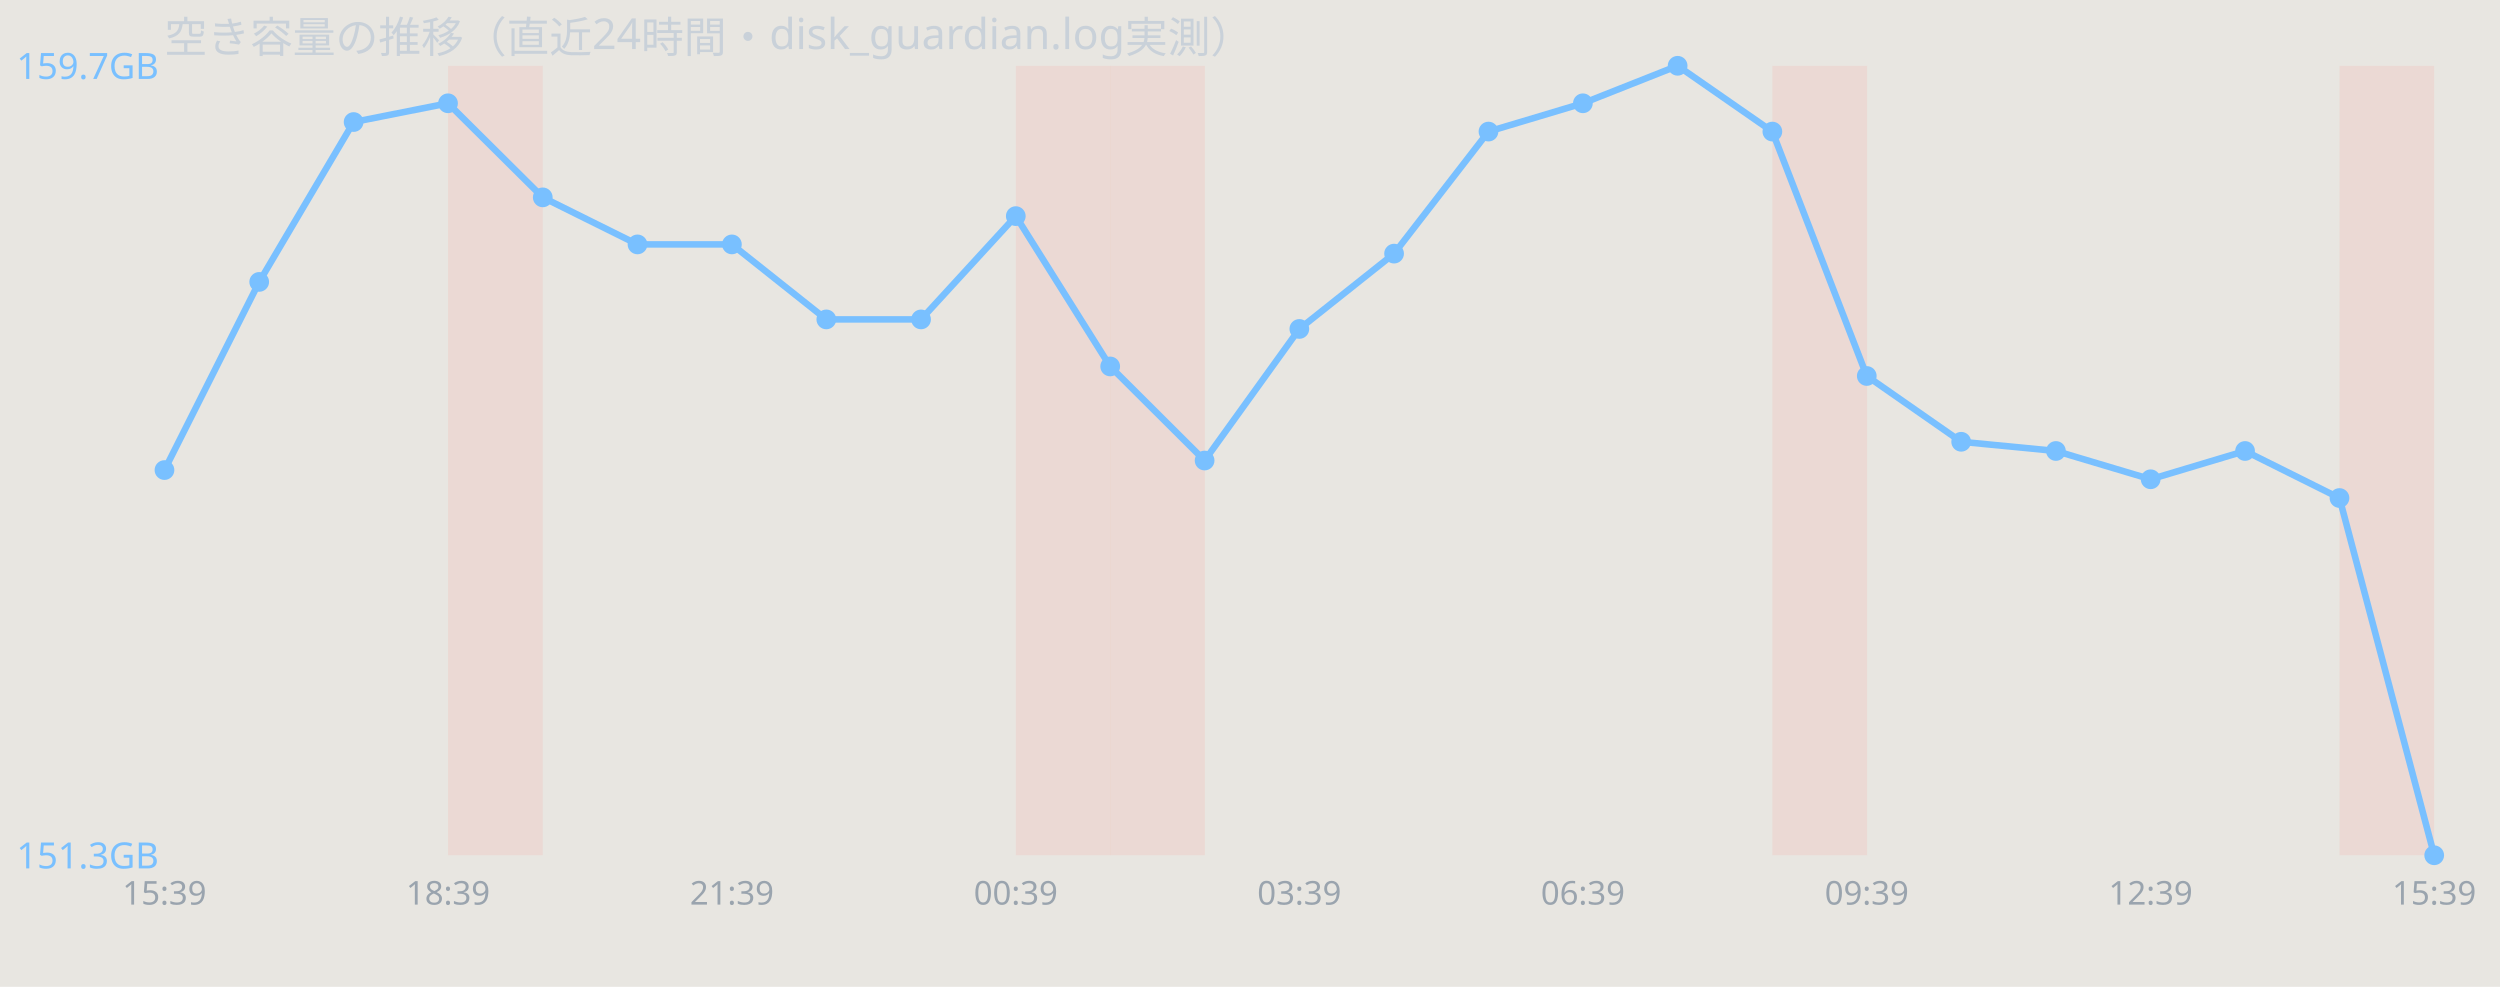
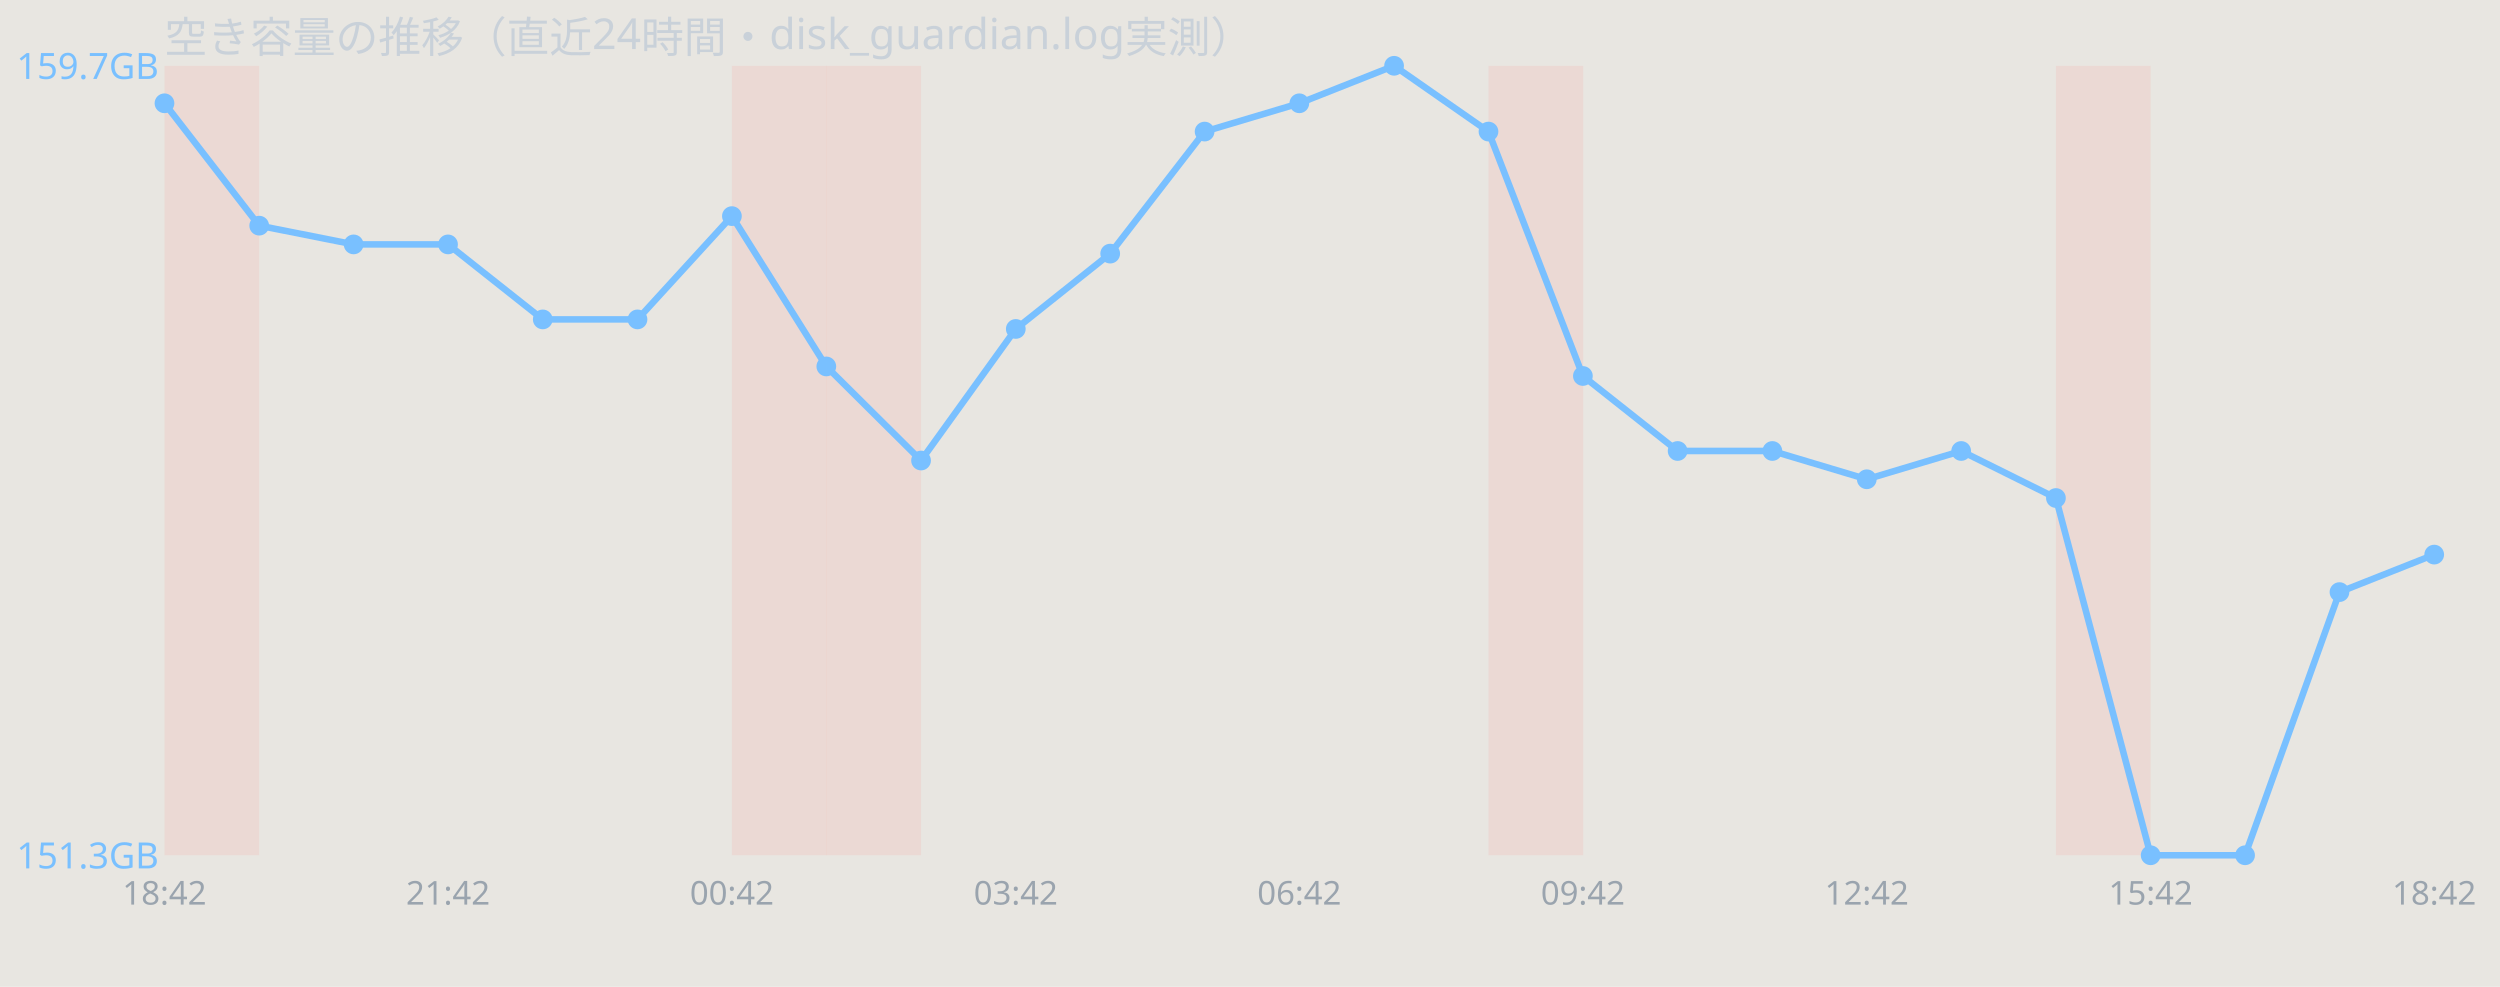
<svg xmlns="http://www.w3.org/2000/svg" width="760" height="300" viewBox="0 0 760 300" font-family="sans-serif">
  <rect width="760" height="300" fill="#e8e6e1" />
  <text x="50" y="16" font-size="13" fill="#c9d1d9">空き容量の推移（直近24時間・disk_guardian.log実測）</text>
-   <rect x="136.2" y="20" width="28.8" height="240" fill="#ff7b72" opacity="0.12" />
-   <rect x="308.8" y="20" width="28.8" height="240" fill="#ff7b72" opacity="0.12" />
-   <rect x="337.5" y="20" width="28.8" height="240" fill="#ff7b72" opacity="0.12" />
-   <rect x="538.8" y="20" width="28.8" height="240" fill="#ff7b72" opacity="0.12" />
-   <rect x="711.2" y="20" width="28.8" height="240" fill="#ff7b72" opacity="0.12" />
-   <polyline points="50.0,142.9 78.8,85.7 107.5,37.1 136.2,31.4 165.0,60.0 193.8,74.3 222.5,74.3 251.2,97.1 280.0,97.1 308.8,65.7 337.5,111.4 366.2,140.0 395.0,100.0 423.8,77.1 452.5,40.0 481.2,31.4 510.0,20.0 538.8,40.0 567.5,114.3 596.2,134.3 625.0,137.1 653.8,145.7 682.5,137.1 711.2,151.4 740.0,260.0" fill="none" stroke="#79c0ff" stroke-width="2" />
-   <circle cx="50.0" cy="142.9" r="3" fill="#79c0ff" />
-   <circle cx="78.8" cy="85.7" r="3" fill="#79c0ff" />
-   <circle cx="107.5" cy="37.1" r="3" fill="#79c0ff" />
-   <circle cx="136.2" cy="31.4" r="3" fill="#79c0ff" />
-   <circle cx="165.0" cy="60.0" r="3" fill="#79c0ff" />
-   <circle cx="193.8" cy="74.3" r="3" fill="#79c0ff" />
-   <circle cx="222.5" cy="74.3" r="3" fill="#79c0ff" />
-   <circle cx="251.2" cy="97.1" r="3" fill="#79c0ff" />
-   <circle cx="280.0" cy="97.1" r="3" fill="#79c0ff" />
-   <circle cx="308.8" cy="65.7" r="3" fill="#79c0ff" />
-   <circle cx="337.5" cy="111.4" r="3" fill="#79c0ff" />
-   <circle cx="366.2" cy="140.0" r="3" fill="#79c0ff" />
-   <circle cx="395.0" cy="100.0" r="3" fill="#79c0ff" />
-   <circle cx="423.8" cy="77.1" r="3" fill="#79c0ff" />
+   <rect x="50.0" y="20" width="28.8" height="240" fill="#ff7b72" opacity="0.12" />
+   <rect x="222.5" y="20" width="28.8" height="240" fill="#ff7b72" opacity="0.12" />
+   <rect x="251.2" y="20" width="28.8" height="240" fill="#ff7b72" opacity="0.12" />
+   <rect x="452.5" y="20" width="28.8" height="240" fill="#ff7b72" opacity="0.12" />
+   <rect x="625.0" y="20" width="28.8" height="240" fill="#ff7b72" opacity="0.12" />
+   <polyline points="50.0,31.4 78.8,68.6 107.5,74.3 136.2,74.3 165.0,97.1 193.8,97.1 222.5,65.7 251.2,111.4 280.0,140.0 308.8,100.0 337.5,77.1 366.2,40.0 395.0,31.4 423.8,20.0 452.5,40.0 481.2,114.3 510.0,137.1 538.8,137.1 567.5,145.7 596.2,137.1 625.0,151.4 653.8,260.0 682.5,260.0 711.2,180.0 740.0,168.6" fill="none" stroke="#79c0ff" stroke-width="2" />
+   <circle cx="50.0" cy="31.4" r="3" fill="#79c0ff" />
+   <circle cx="78.8" cy="68.6" r="3" fill="#79c0ff" />
+   <circle cx="107.5" cy="74.3" r="3" fill="#79c0ff" />
+   <circle cx="136.2" cy="74.3" r="3" fill="#79c0ff" />
+   <circle cx="165.0" cy="97.1" r="3" fill="#79c0ff" />
+   <circle cx="193.8" cy="97.1" r="3" fill="#79c0ff" />
+   <circle cx="222.5" cy="65.7" r="3" fill="#79c0ff" />
+   <circle cx="251.2" cy="111.4" r="3" fill="#79c0ff" />
+   <circle cx="280.0" cy="140.0" r="3" fill="#79c0ff" />
+   <circle cx="308.8" cy="100.0" r="3" fill="#79c0ff" />
+   <circle cx="337.5" cy="77.1" r="3" fill="#79c0ff" />
+   <circle cx="366.2" cy="40.0" r="3" fill="#79c0ff" />
+   <circle cx="395.0" cy="31.4" r="3" fill="#79c0ff" />
+   <circle cx="423.8" cy="20.0" r="3" fill="#79c0ff" />
  <circle cx="452.5" cy="40.0" r="3" fill="#79c0ff" />
-   <circle cx="481.2" cy="31.4" r="3" fill="#79c0ff" />
-   <circle cx="510.0" cy="20.0" r="3" fill="#79c0ff" />
-   <circle cx="538.8" cy="40.0" r="3" fill="#79c0ff" />
-   <circle cx="567.5" cy="114.3" r="3" fill="#79c0ff" />
-   <circle cx="596.2" cy="134.3" r="3" fill="#79c0ff" />
-   <circle cx="625.0" cy="137.1" r="3" fill="#79c0ff" />
-   <circle cx="653.8" cy="145.7" r="3" fill="#79c0ff" />
-   <circle cx="682.5" cy="137.1" r="3" fill="#79c0ff" />
-   <circle cx="711.2" cy="151.4" r="3" fill="#79c0ff" />
-   <circle cx="740.0" cy="260.0" r="3" fill="#79c0ff" />
+   <circle cx="481.2" cy="114.3" r="3" fill="#79c0ff" />
+   <circle cx="510.0" cy="137.1" r="3" fill="#79c0ff" />
+   <circle cx="538.8" cy="137.1" r="3" fill="#79c0ff" />
+   <circle cx="567.5" cy="145.7" r="3" fill="#79c0ff" />
+   <circle cx="596.2" cy="137.1" r="3" fill="#79c0ff" />
+   <circle cx="625.0" cy="151.4" r="3" fill="#79c0ff" />
+   <circle cx="653.8" cy="260.0" r="3" fill="#79c0ff" />
+   <circle cx="682.5" cy="260.0" r="3" fill="#79c0ff" />
+   <circle cx="711.2" cy="180.0" r="3" fill="#79c0ff" />
+   <circle cx="740.0" cy="168.6" r="3" fill="#79c0ff" />
  <text x="5" y="24.0" font-size="11" fill="#79c0ff">159.7GB</text>
  <text x="5" y="264.0" font-size="11" fill="#79c0ff">151.3GB</text>
-   <text x="50.0" y="275" font-size="10" fill="#9aa4ae" text-anchor="middle">15:39</text>
-   <text x="136.2" y="275" font-size="10" fill="#9aa4ae" text-anchor="middle">18:39</text>
-   <text x="222.5" y="275" font-size="10" fill="#9aa4ae" text-anchor="middle">21:39</text>
-   <text x="308.8" y="275" font-size="10" fill="#9aa4ae" text-anchor="middle">00:39</text>
-   <text x="395.0" y="275" font-size="10" fill="#9aa4ae" text-anchor="middle">03:39</text>
-   <text x="481.2" y="275" font-size="10" fill="#9aa4ae" text-anchor="middle">06:39</text>
-   <text x="567.5" y="275" font-size="10" fill="#9aa4ae" text-anchor="middle">09:39</text>
-   <text x="653.8" y="275" font-size="10" fill="#9aa4ae" text-anchor="middle">12:39</text>
-   <text x="740.0" y="275" font-size="10" fill="#9aa4ae" text-anchor="middle">15:39</text>
+   <text x="50.0" y="275" font-size="10" fill="#9aa4ae" text-anchor="middle">18:42</text>
+   <text x="136.2" y="275" font-size="10" fill="#9aa4ae" text-anchor="middle">21:42</text>
+   <text x="222.5" y="275" font-size="10" fill="#9aa4ae" text-anchor="middle">00:42</text>
+   <text x="308.8" y="275" font-size="10" fill="#9aa4ae" text-anchor="middle">03:42</text>
+   <text x="395.0" y="275" font-size="10" fill="#9aa4ae" text-anchor="middle">06:42</text>
+   <text x="481.2" y="275" font-size="10" fill="#9aa4ae" text-anchor="middle">09:42</text>
+   <text x="567.5" y="275" font-size="10" fill="#9aa4ae" text-anchor="middle">12:42</text>
+   <text x="653.8" y="275" font-size="10" fill="#9aa4ae" text-anchor="middle">15:42</text>
+   <text x="740.0" y="275" font-size="10" fill="#9aa4ae" text-anchor="middle">18:42</text>
</svg>
